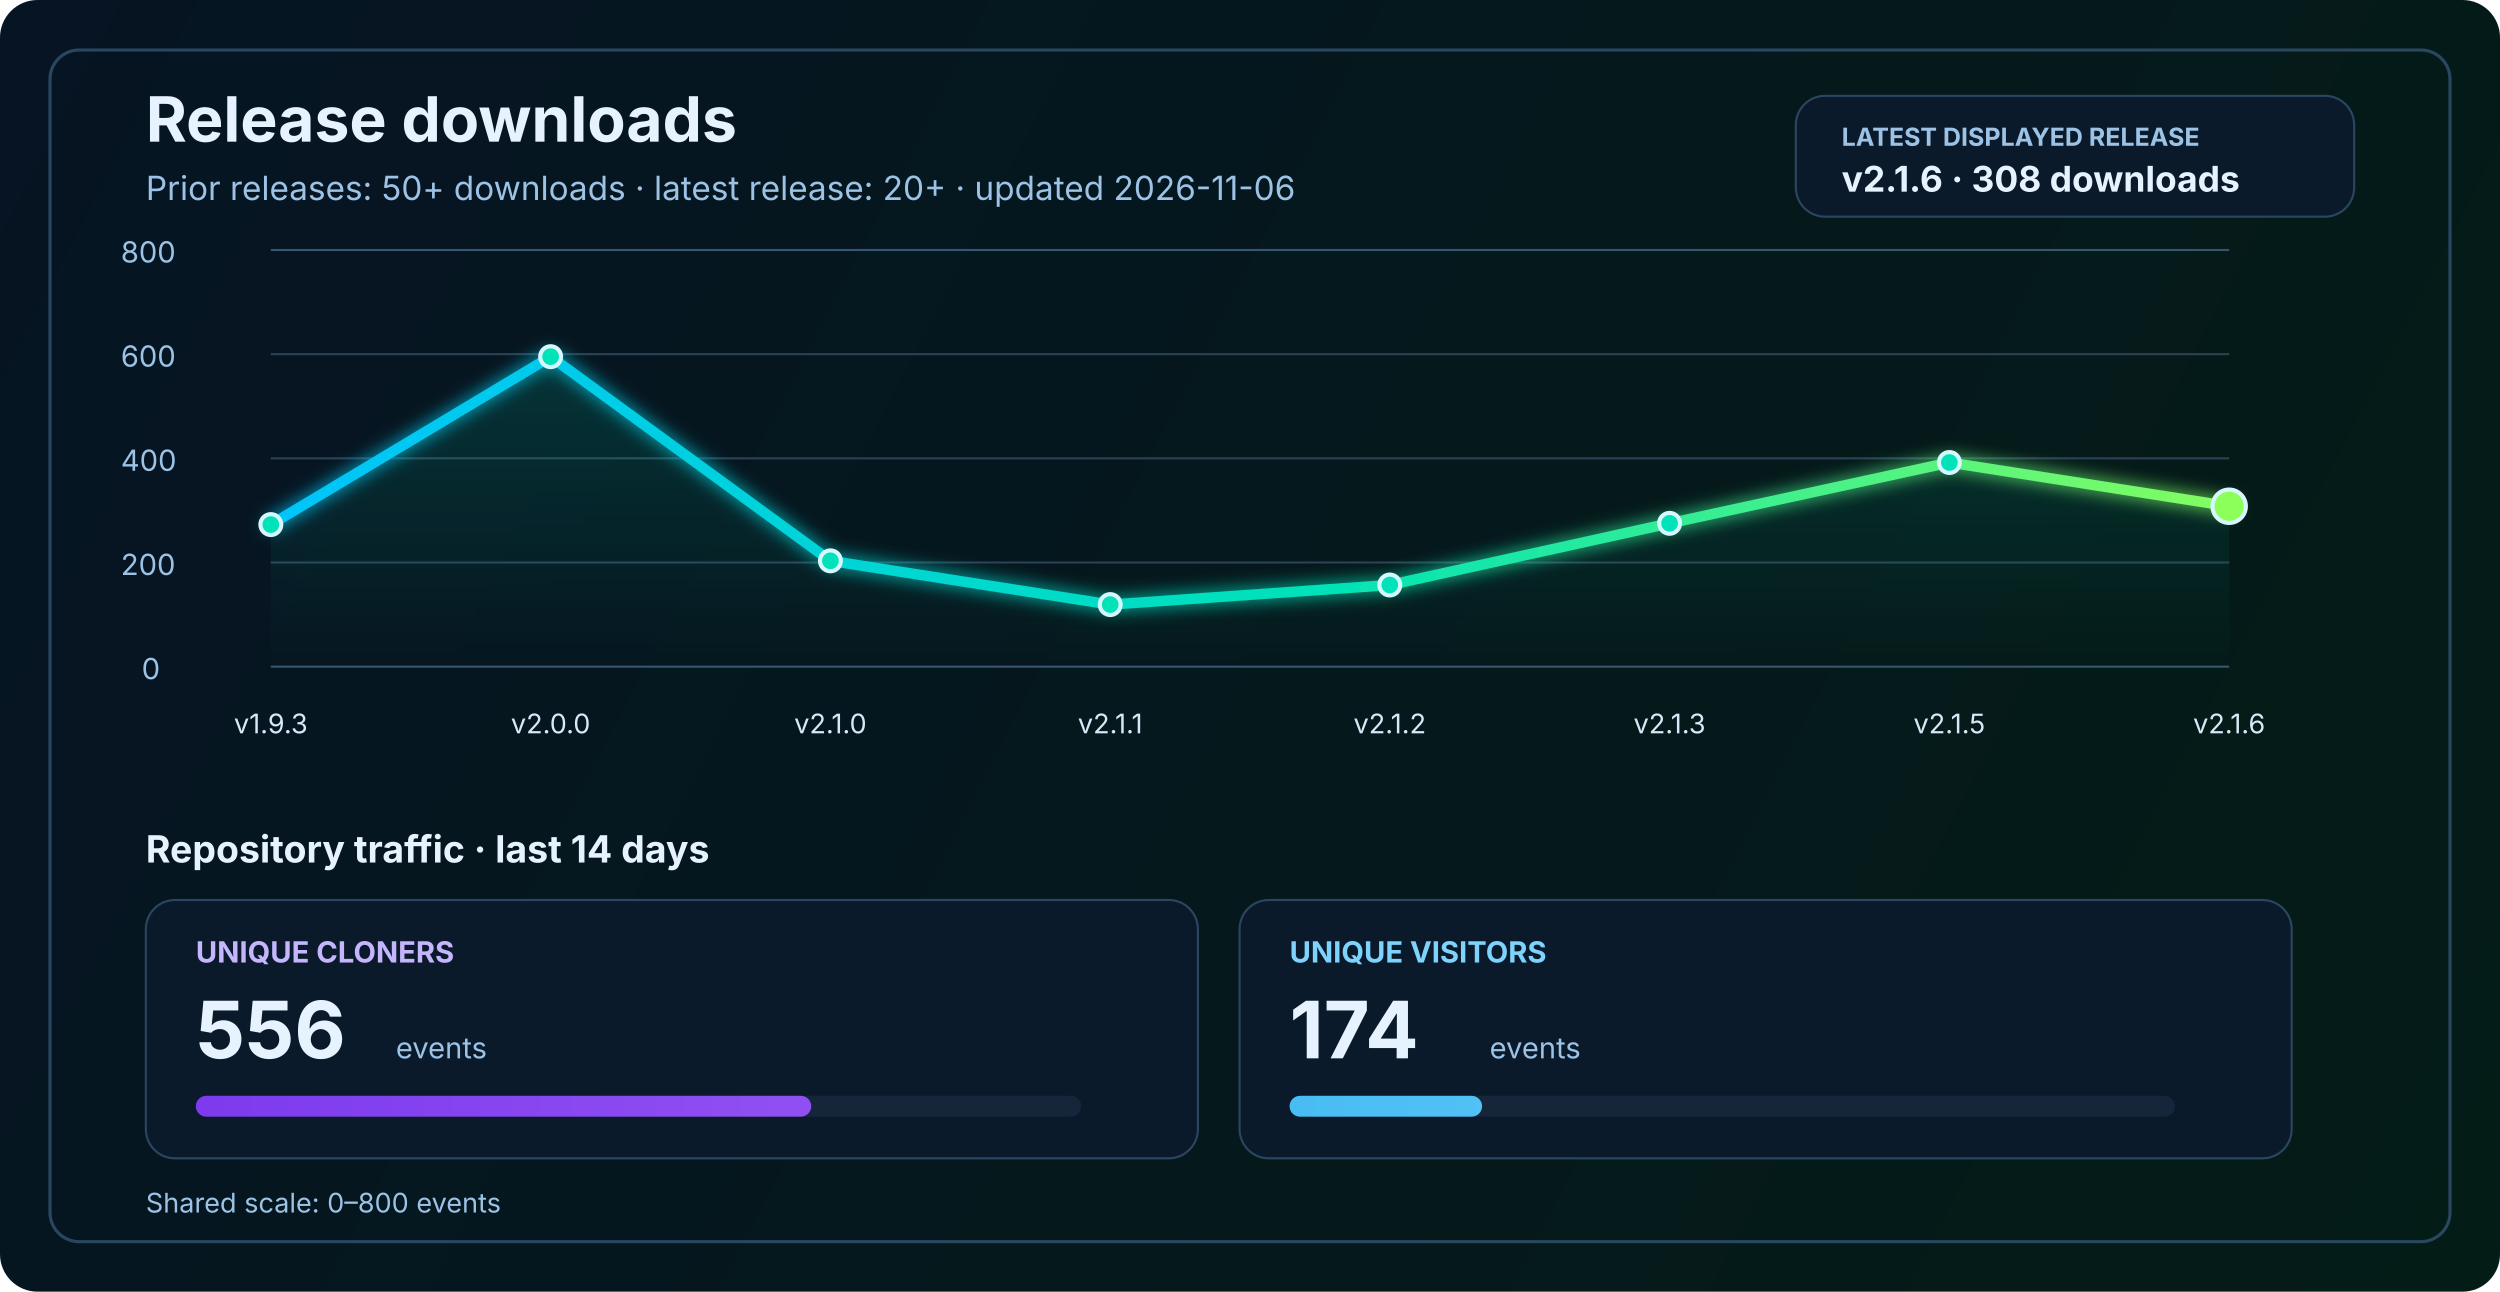
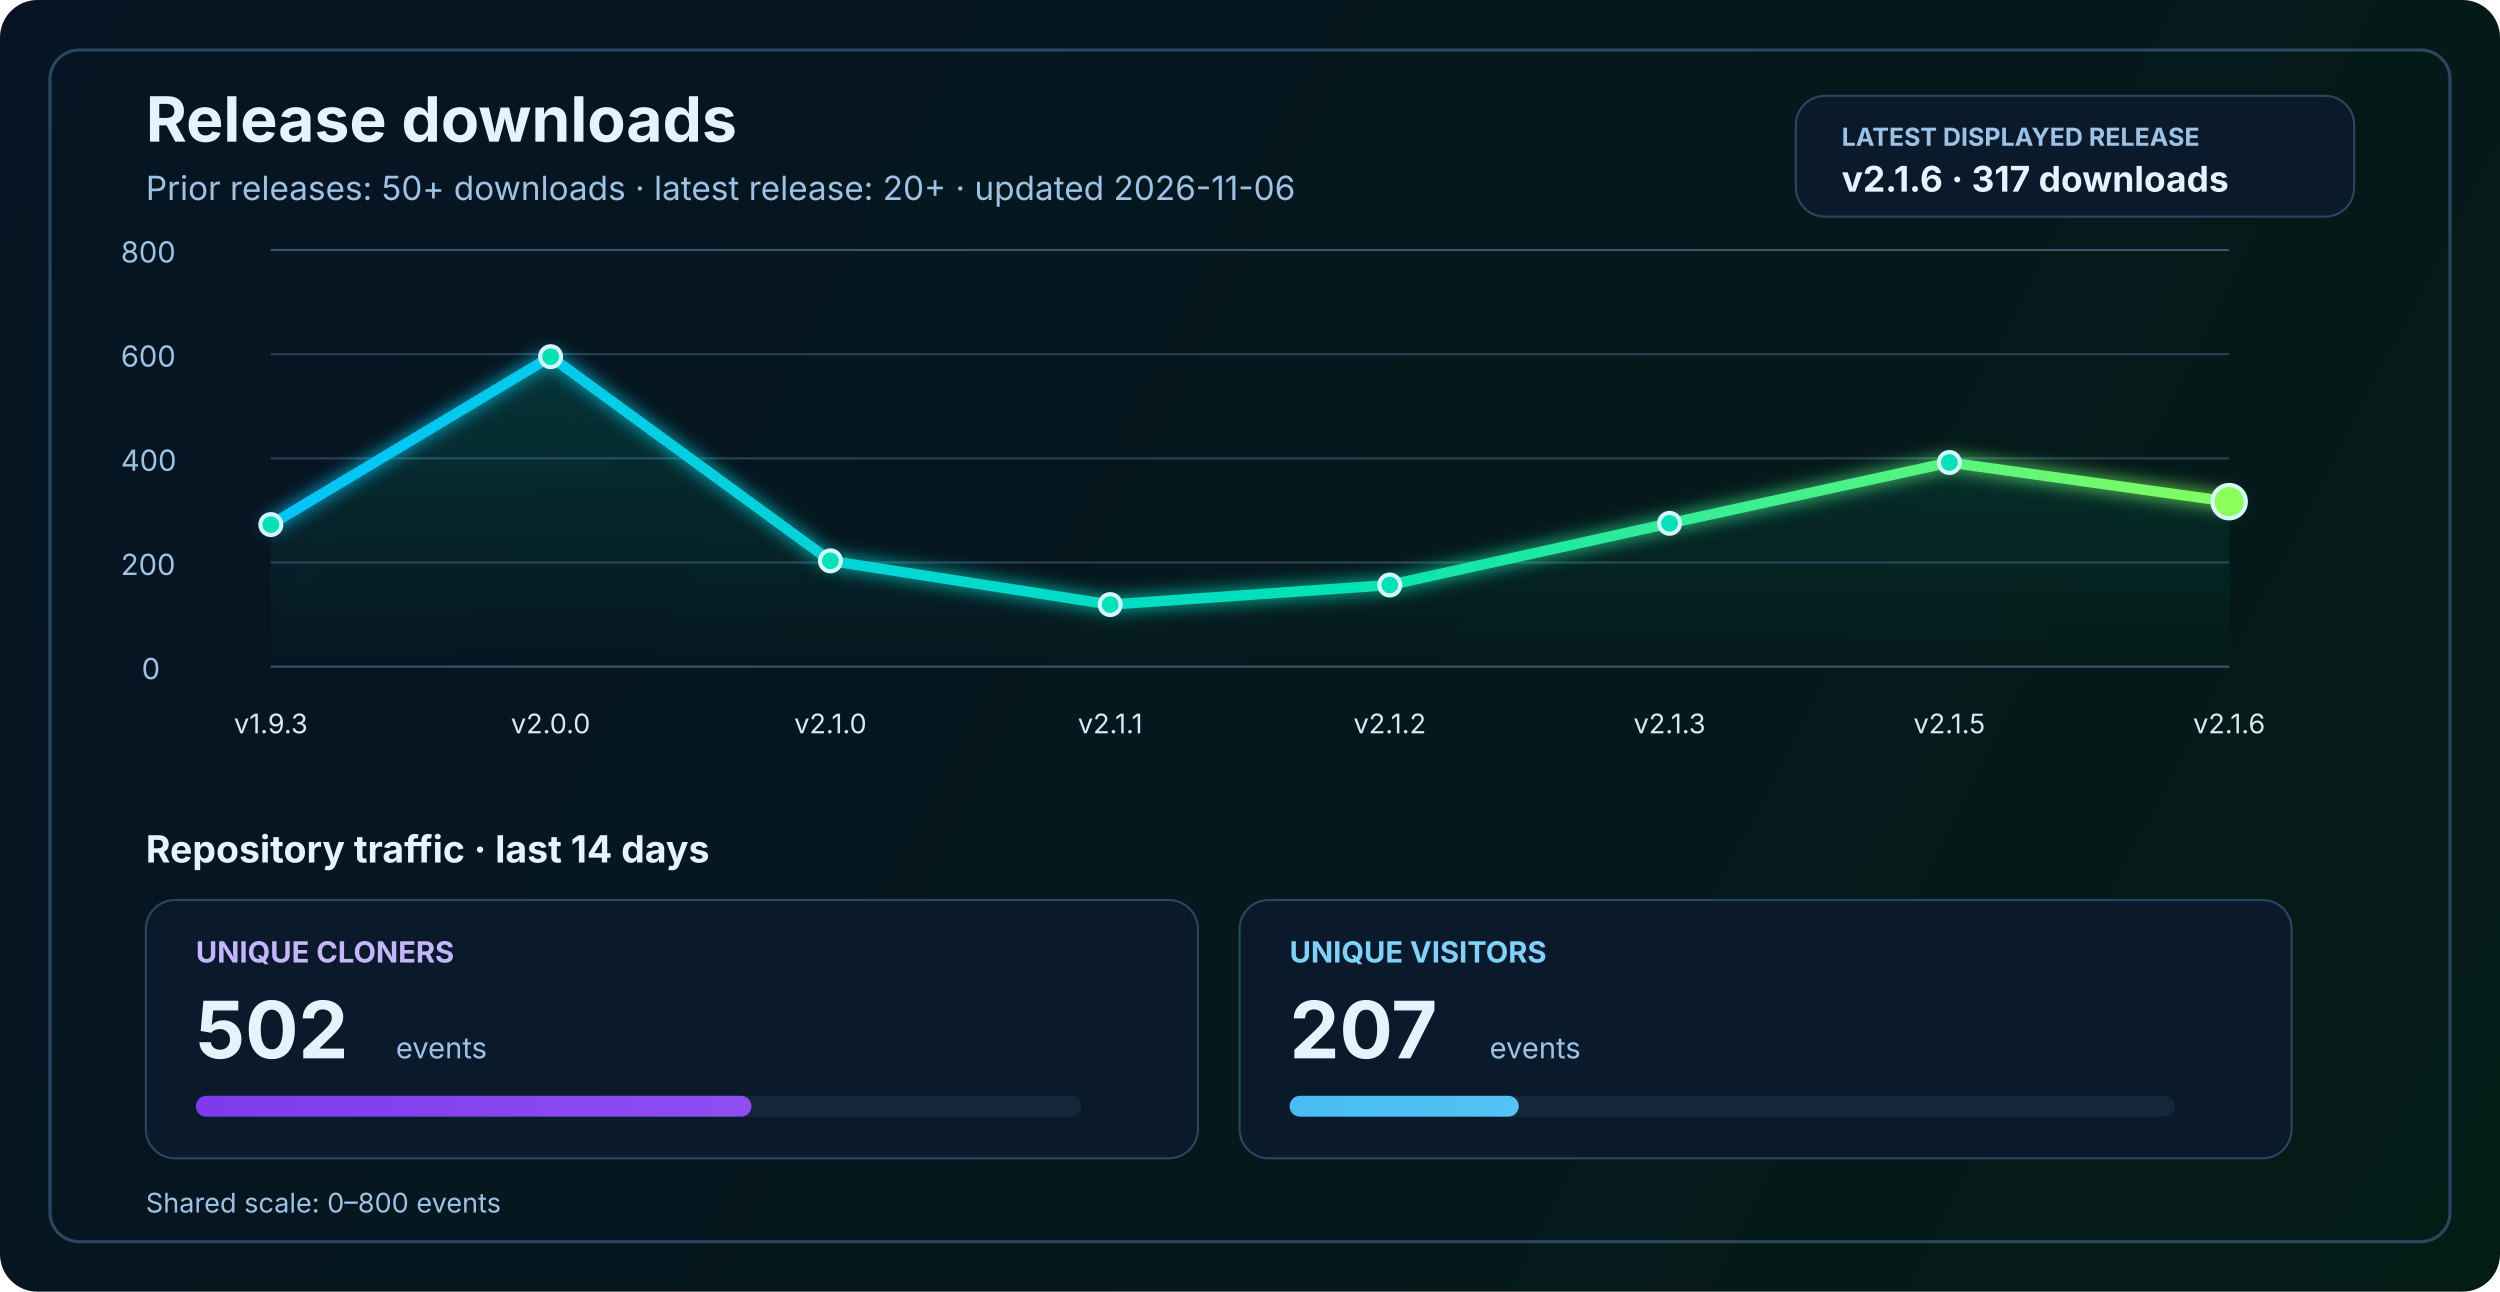
<svg xmlns="http://www.w3.org/2000/svg" width="1200" height="620" viewBox="0 0 1200 620" fill="none" role="img" aria-labelledby="title desc">
  <defs>
    <linearGradient id="bg" x1="0" y1="0" x2="1200" y2="620" gradientUnits="userSpaceOnUse">
      <stop stop-color="#061423" />
      <stop offset="1" stop-color="#041C16" />
    </linearGradient>
    <linearGradient id="line" x1="130" y1="86" x2="1070" y2="340" gradientUnits="userSpaceOnUse">
      <stop stop-color="#00C2FF" />
      <stop offset="0.55" stop-color="#00E2B8" />
      <stop offset="1" stop-color="#8CFF5A" />
    </linearGradient>
    <linearGradient id="area" x1="0" y1="120" x2="0" y2="320" gradientUnits="userSpaceOnUse">
      <stop stop-color="#00E2B8" stop-opacity="0.20" />
      <stop offset="1" stop-color="#00E2B8" stop-opacity="0" />
    </linearGradient>
    <linearGradient id="cloneFill" x1="86" y1="450" x2="1110" y2="450" gradientUnits="userSpaceOnUse">
      <stop stop-color="#7C3AED" />
      <stop offset="1" stop-color="#C084FC" />
    </linearGradient>
    <linearGradient id="viewFill" x1="86" y1="482" x2="1110" y2="482" gradientUnits="userSpaceOnUse">
      <stop stop-color="#0EA5E9" />
      <stop offset="1" stop-color="#7DD3FC" />
    </linearGradient>
    <filter id="glow" x="-50%" y="-50%" width="200%" height="200%">
      <feGaussianBlur stdDeviation="4" result="blur" />
      <feMerge>
        <feMergeNode in="blur" />
        <feMergeNode in="SourceGraphic" />
      </feMerge>
    </filter>
  </defs>
  <rect width="1200" height="620" rx="18" fill="url(#bg)" />
  <rect x="24" y="24" width="1152" height="572" rx="14" stroke="#2A4762" stroke-width="1.5" />
  <text x="70" y="68" fill="#E6F3FF" font-size="30" font-family="SF Pro Display, -apple-system, BlinkMacSystemFont, Segoe UI, sans-serif" font-weight="700">Release downloads</text>
  <text x="70" y="96" fill="#9CC3E6" font-size="16" font-family="SF Pro Text, -apple-system, BlinkMacSystemFont, Segoe UI, sans-serif">Prior releases: 50+ downloads · latest release: 20+ · updated 2026-11-06</text>
  <rect x="862" y="46" width="268" height="58" rx="14" fill="#0A1A2B" stroke="#2A4762" stroke-width="1" />
  <text x="884" y="70" fill="#9CC3E6" font-size="12" font-family="SF Pro Text, -apple-system, BlinkMacSystemFont, Segoe UI, sans-serif" font-weight="700">LATEST DISPLAYED RELEASE</text>
-   <text x="884" y="92" fill="#E6F3FF" font-size="17" font-family="SF Pro Text, -apple-system, BlinkMacSystemFont, Segoe UI, sans-serif" font-weight="700">v2.1.6 · 308 downloads</text>
+   <text x="884" y="92" fill="#E6F3FF" font-size="17" font-family="SF Pro Text, -apple-system, BlinkMacSystemFont, Segoe UI, sans-serif" font-weight="700">v2.1.6 · 317 downloads</text>
  <line x1="130" y1="320.0" x2="1070" y2="320.0" stroke="#37566F" stroke-width="1" />
  <line x1="130" y1="270.0" x2="1070" y2="270.0" stroke="#2B4255" stroke-width="1" />
  <line x1="130" y1="220.0" x2="1070" y2="220.0" stroke="#2B4255" stroke-width="1" />
  <line x1="130" y1="170.0" x2="1070" y2="170.0" stroke="#2B4255" stroke-width="1" />
  <line x1="130" y1="120.0" x2="1070" y2="120.0" stroke="#37566F" stroke-width="1" />
  <text x="68" y="326.0" fill="#9CC3E6" font-size="14" font-family="SF Pro Text, -apple-system, BlinkMacSystemFont, Segoe UI, sans-serif">0</text>
  <text x="58" y="276.0" fill="#9CC3E6" font-size="14" font-family="SF Pro Text, -apple-system, BlinkMacSystemFont, Segoe UI, sans-serif">200</text>
  <text x="58" y="226.0" fill="#9CC3E6" font-size="14" font-family="SF Pro Text, -apple-system, BlinkMacSystemFont, Segoe UI, sans-serif">400</text>
  <text x="58" y="176.0" fill="#9CC3E6" font-size="14" font-family="SF Pro Text, -apple-system, BlinkMacSystemFont, Segoe UI, sans-serif">600</text>
  <text x="58" y="126.0" fill="#9CC3E6" font-size="14" font-family="SF Pro Text, -apple-system, BlinkMacSystemFont, Segoe UI, sans-serif">800</text>
-   <path d="M 130.0 251.8 L 264.3 171.2 L 398.6 269.2 L 532.9 290.2 L 667.1 280.8 L 801.4 251.2 L 935.7 222.0 L 1070.0 243.0 L 1070 320 L 130 320 Z" fill="url(#area)" />
-   <polyline points="130.0,251.8 264.3,171.2 398.6,269.2 532.9,290.2 667.1,280.8 801.4,251.2 935.7,222.0 1070.0,243.0" fill="none" stroke="url(#line)" stroke-width="5" stroke-linecap="round" stroke-linejoin="round" filter="url(#glow)" />
+   <path d="M 130.0 251.8 L 264.3 171.2 L 398.6 269.2 L 532.9 290.2 L 667.1 280.8 L 801.4 251.2 L 935.7 222.0 L 1070.0 240.8 L 1070 320 L 130 320 Z" fill="url(#area)" />
+   <polyline points="130.0,251.8 264.3,171.2 398.6,269.2 532.9,290.2 667.1,280.8 801.4,251.2 935.7,222.0 1070.0,240.8" fill="none" stroke="url(#line)" stroke-width="5" stroke-linecap="round" stroke-linejoin="round" filter="url(#glow)" />
  <circle cx="130.0" cy="251.8" r="5" fill="#00E2B8" stroke="#D7F7FF" stroke-width="2" />
  <circle cx="264.3" cy="171.2" r="5" fill="#00E2B8" stroke="#D7F7FF" stroke-width="2" />
  <circle cx="398.6" cy="269.2" r="5" fill="#00E2B8" stroke="#D7F7FF" stroke-width="2" />
  <circle cx="532.9" cy="290.2" r="5" fill="#00E2B8" stroke="#D7F7FF" stroke-width="2" />
  <circle cx="667.1" cy="280.8" r="5" fill="#00E2B8" stroke="#D7F7FF" stroke-width="2" />
  <circle cx="801.4" cy="251.2" r="5" fill="#00E2B8" stroke="#D7F7FF" stroke-width="2" />
  <circle cx="935.7" cy="222.0" r="5" fill="#00E2B8" stroke="#D7F7FF" stroke-width="2" />
-   <circle cx="1070.0" cy="243.0" r="8" fill="#8CFF5A" stroke="#D7F7FF" stroke-width="2" />
+   <circle cx="1070.0" cy="240.8" r="8" fill="#8CFF5A" stroke="#D7F7FF" stroke-width="2" />
  <text x="130.0" y="352" text-anchor="middle" fill="#D7E8F8" font-size="13" font-family="SF Pro Text, -apple-system, BlinkMacSystemFont, Segoe UI, sans-serif">v1.9.3</text>
  <text x="264.3" y="352" text-anchor="middle" fill="#D7E8F8" font-size="13" font-family="SF Pro Text, -apple-system, BlinkMacSystemFont, Segoe UI, sans-serif">v2.0.0</text>
  <text x="398.6" y="352" text-anchor="middle" fill="#D7E8F8" font-size="13" font-family="SF Pro Text, -apple-system, BlinkMacSystemFont, Segoe UI, sans-serif">v2.1.0</text>
  <text x="532.9" y="352" text-anchor="middle" fill="#D7E8F8" font-size="13" font-family="SF Pro Text, -apple-system, BlinkMacSystemFont, Segoe UI, sans-serif">v2.1.1</text>
  <text x="667.1" y="352" text-anchor="middle" fill="#D7E8F8" font-size="13" font-family="SF Pro Text, -apple-system, BlinkMacSystemFont, Segoe UI, sans-serif">v2.1.2</text>
  <text x="801.4" y="352" text-anchor="middle" fill="#D7E8F8" font-size="13" font-family="SF Pro Text, -apple-system, BlinkMacSystemFont, Segoe UI, sans-serif">v2.1.3</text>
  <text x="935.7" y="352" text-anchor="middle" fill="#D7E8F8" font-size="13" font-family="SF Pro Text, -apple-system, BlinkMacSystemFont, Segoe UI, sans-serif">v2.1.5</text>
  <text x="1070.0" y="352" text-anchor="middle" fill="#D7E8F8" font-size="13" font-family="SF Pro Text, -apple-system, BlinkMacSystemFont, Segoe UI, sans-serif">v2.1.6</text>
  <text x="70" y="414" fill="#E6F3FF" font-size="18" font-family="SF Pro Text, -apple-system, BlinkMacSystemFont, Segoe UI, sans-serif" font-weight="700">Repository traffic · last 14 days</text>
  <rect x="70" y="432" width="505" height="124" rx="14" fill="#0A1A2B" stroke="#2A4762" stroke-width="1" />
  <text x="94" y="462" fill="#C4B5FD" font-size="14" font-family="SF Pro Text, -apple-system, BlinkMacSystemFont, Segoe UI, sans-serif" font-weight="700">UNIQUE CLONERS</text>
-   <text x="94" y="508" fill="#E6F3FF" font-size="38" font-family="SF Pro Display, -apple-system, BlinkMacSystemFont, Segoe UI, sans-serif" font-weight="700">556</text>
+   <text x="94" y="508" fill="#E6F3FF" font-size="38" font-family="SF Pro Display, -apple-system, BlinkMacSystemFont, Segoe UI, sans-serif" font-weight="700">502</text>
  <text x="190" y="508" fill="#9CC3E6" font-size="14" font-family="SF Pro Text, -apple-system, BlinkMacSystemFont, Segoe UI, sans-serif">events</text>
  <rect x="94" y="526" width="425" height="10" rx="5" fill="#15263A" />
-   <rect x="94" y="526" width="295.4" height="10" rx="5" fill="url(#cloneFill)" />
+   <rect x="94" y="526" width="266.7" height="10" rx="5" fill="url(#cloneFill)" />
  <rect x="595" y="432" width="505" height="124" rx="14" fill="#0A1A2B" stroke="#2A4762" stroke-width="1" />
  <text x="619" y="462" fill="#7DD3FC" font-size="14" font-family="SF Pro Text, -apple-system, BlinkMacSystemFont, Segoe UI, sans-serif" font-weight="700">UNIQUE VISITORS</text>
-   <text x="619" y="508" fill="#E6F3FF" font-size="38" font-family="SF Pro Display, -apple-system, BlinkMacSystemFont, Segoe UI, sans-serif" font-weight="700">174</text>
+   <text x="619" y="508" fill="#E6F3FF" font-size="38" font-family="SF Pro Display, -apple-system, BlinkMacSystemFont, Segoe UI, sans-serif" font-weight="700">207</text>
  <text x="715" y="508" fill="#9CC3E6" font-size="14" font-family="SF Pro Text, -apple-system, BlinkMacSystemFont, Segoe UI, sans-serif">events</text>
  <rect x="619" y="526" width="425" height="10" rx="5" fill="#15263A" />
-   <rect x="619" y="526" width="92.4" height="10" rx="5" fill="url(#viewFill)" />
+   <rect x="619" y="526" width="110.0" height="10" rx="5" fill="url(#viewFill)" />
  <text x="70" y="582" fill="#9CC3E6" font-size="13" font-family="SF Pro Text, -apple-system, BlinkMacSystemFont, Segoe UI, sans-serif">Shared scale: 0–800 events</text>
</svg>
